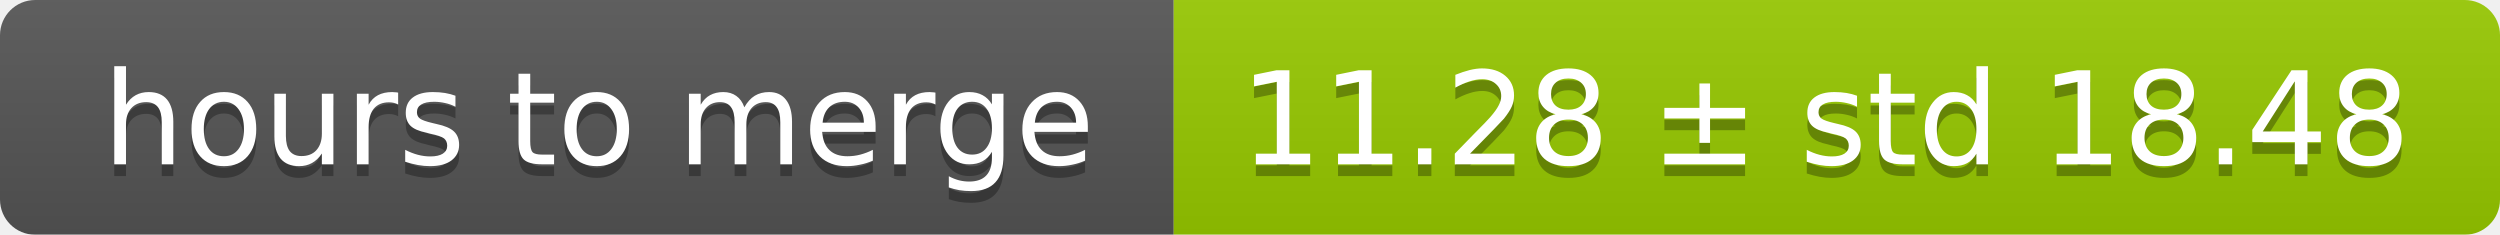
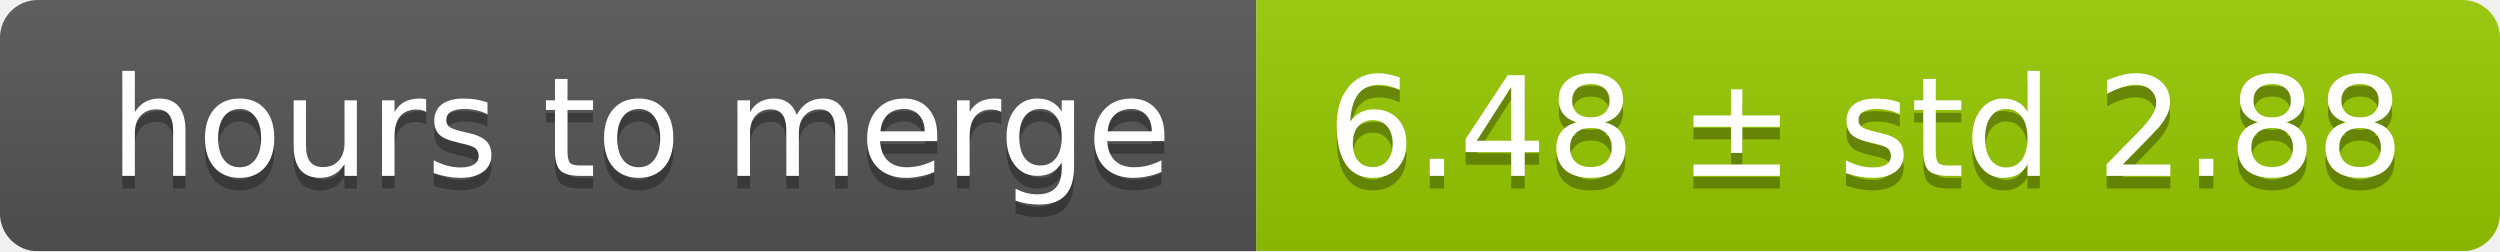
- <svg xmlns="http://www.w3.org/2000/svg" width="213" height="20">
+ <svg xmlns="http://www.w3.org/2000/svg" width="199" height="20">
  <linearGradient id="smooth" x2="0" y2="100%">
    <stop offset="0" stop-color="#bbb" stop-opacity=".1" />
    <stop offset="1" stop-opacity=".1" />
  </linearGradient>
  <mask id="round">
-     <rect width="213" height="20" rx="3" fill="#fff" />
+     <rect width="199" height="20" rx="3" fill="#fff" />
  </mask>
  <g mask="url(#round)">
    <rect width="100" height="20" fill="#555" />
-     <rect x="100" width="113" height="20" fill="#97ca00" />
-     <rect width="213" height="20" fill="url(#smooth)" />
+     <rect x="100" width="99" height="20" fill="#97ca00" />
+     <rect width="199" height="20" fill="url(#smooth)" />
  </g>
  <g fill="#fff" text-anchor="middle" font-family="DejaVu Sans,Verdana,Geneva,sans-serif" font-size="11">
    <text x="51" y="15" fill="#010101" fill-opacity=".3">hours to merge</text>
    <text x="51" y="14">hours to merge</text>
-     <text x="155.5" y="15" fill="#010101" fill-opacity=".3">11.28 ± std 18.48</text>
-     <text x="155.5" y="14">11.28 ± std 18.48</text>
+     <text x="148.5" y="15" fill="#010101" fill-opacity=".3">6.48 ± std 2.88</text>
+     <text x="148.5" y="14">6.48 ± std 2.88</text>
  </g>
</svg>
